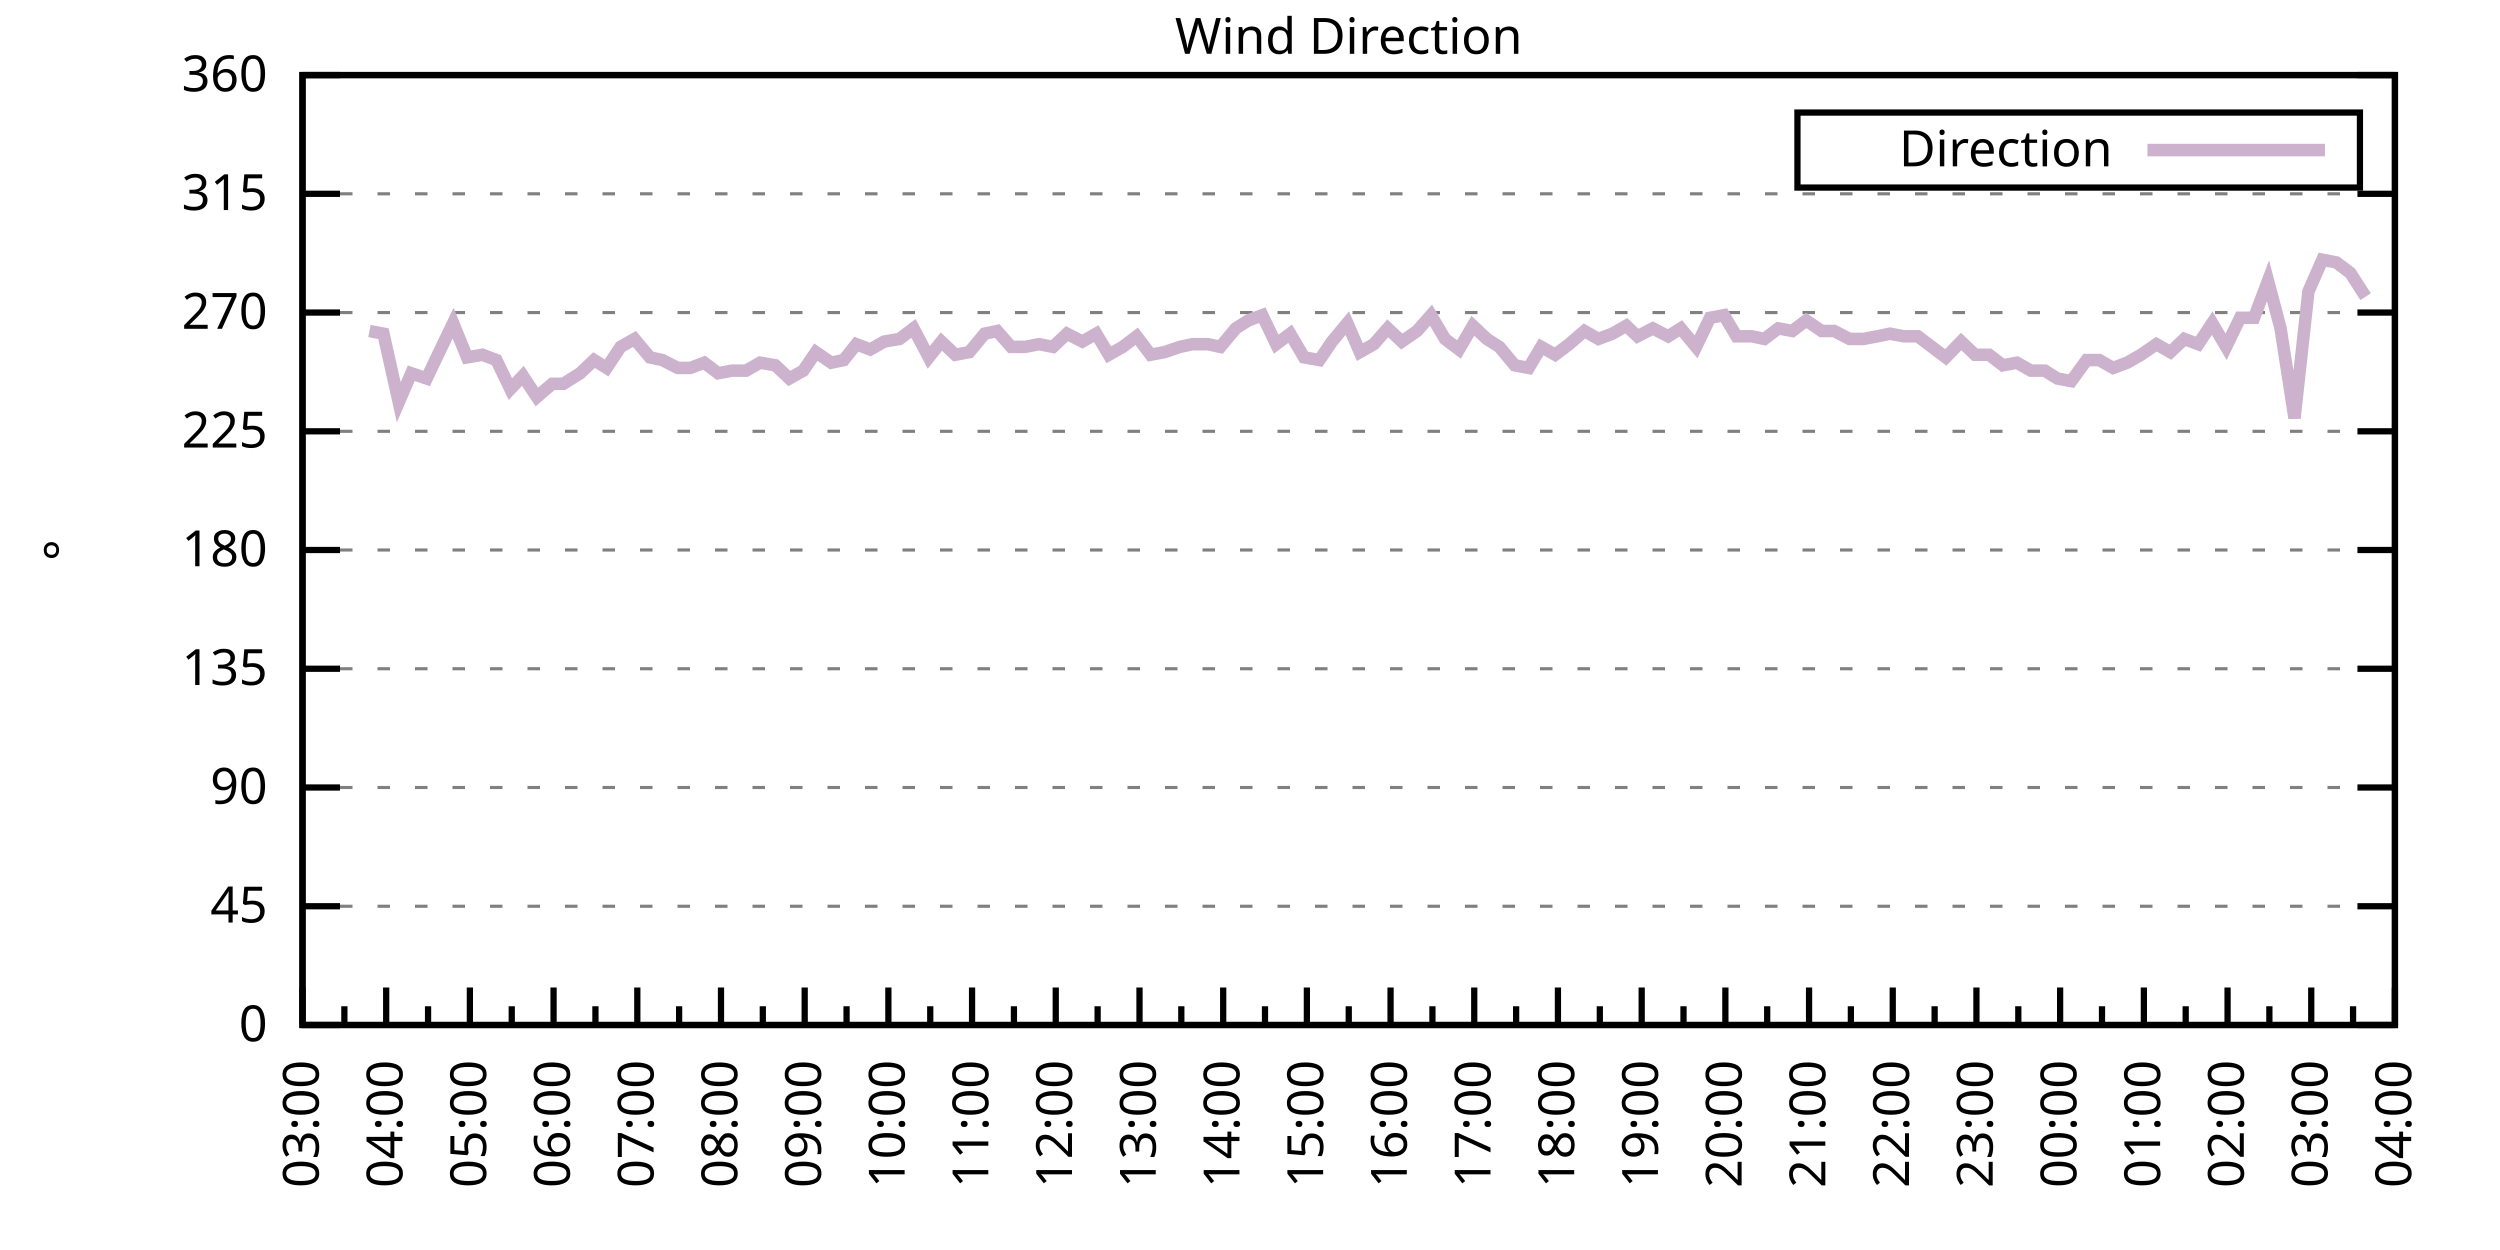
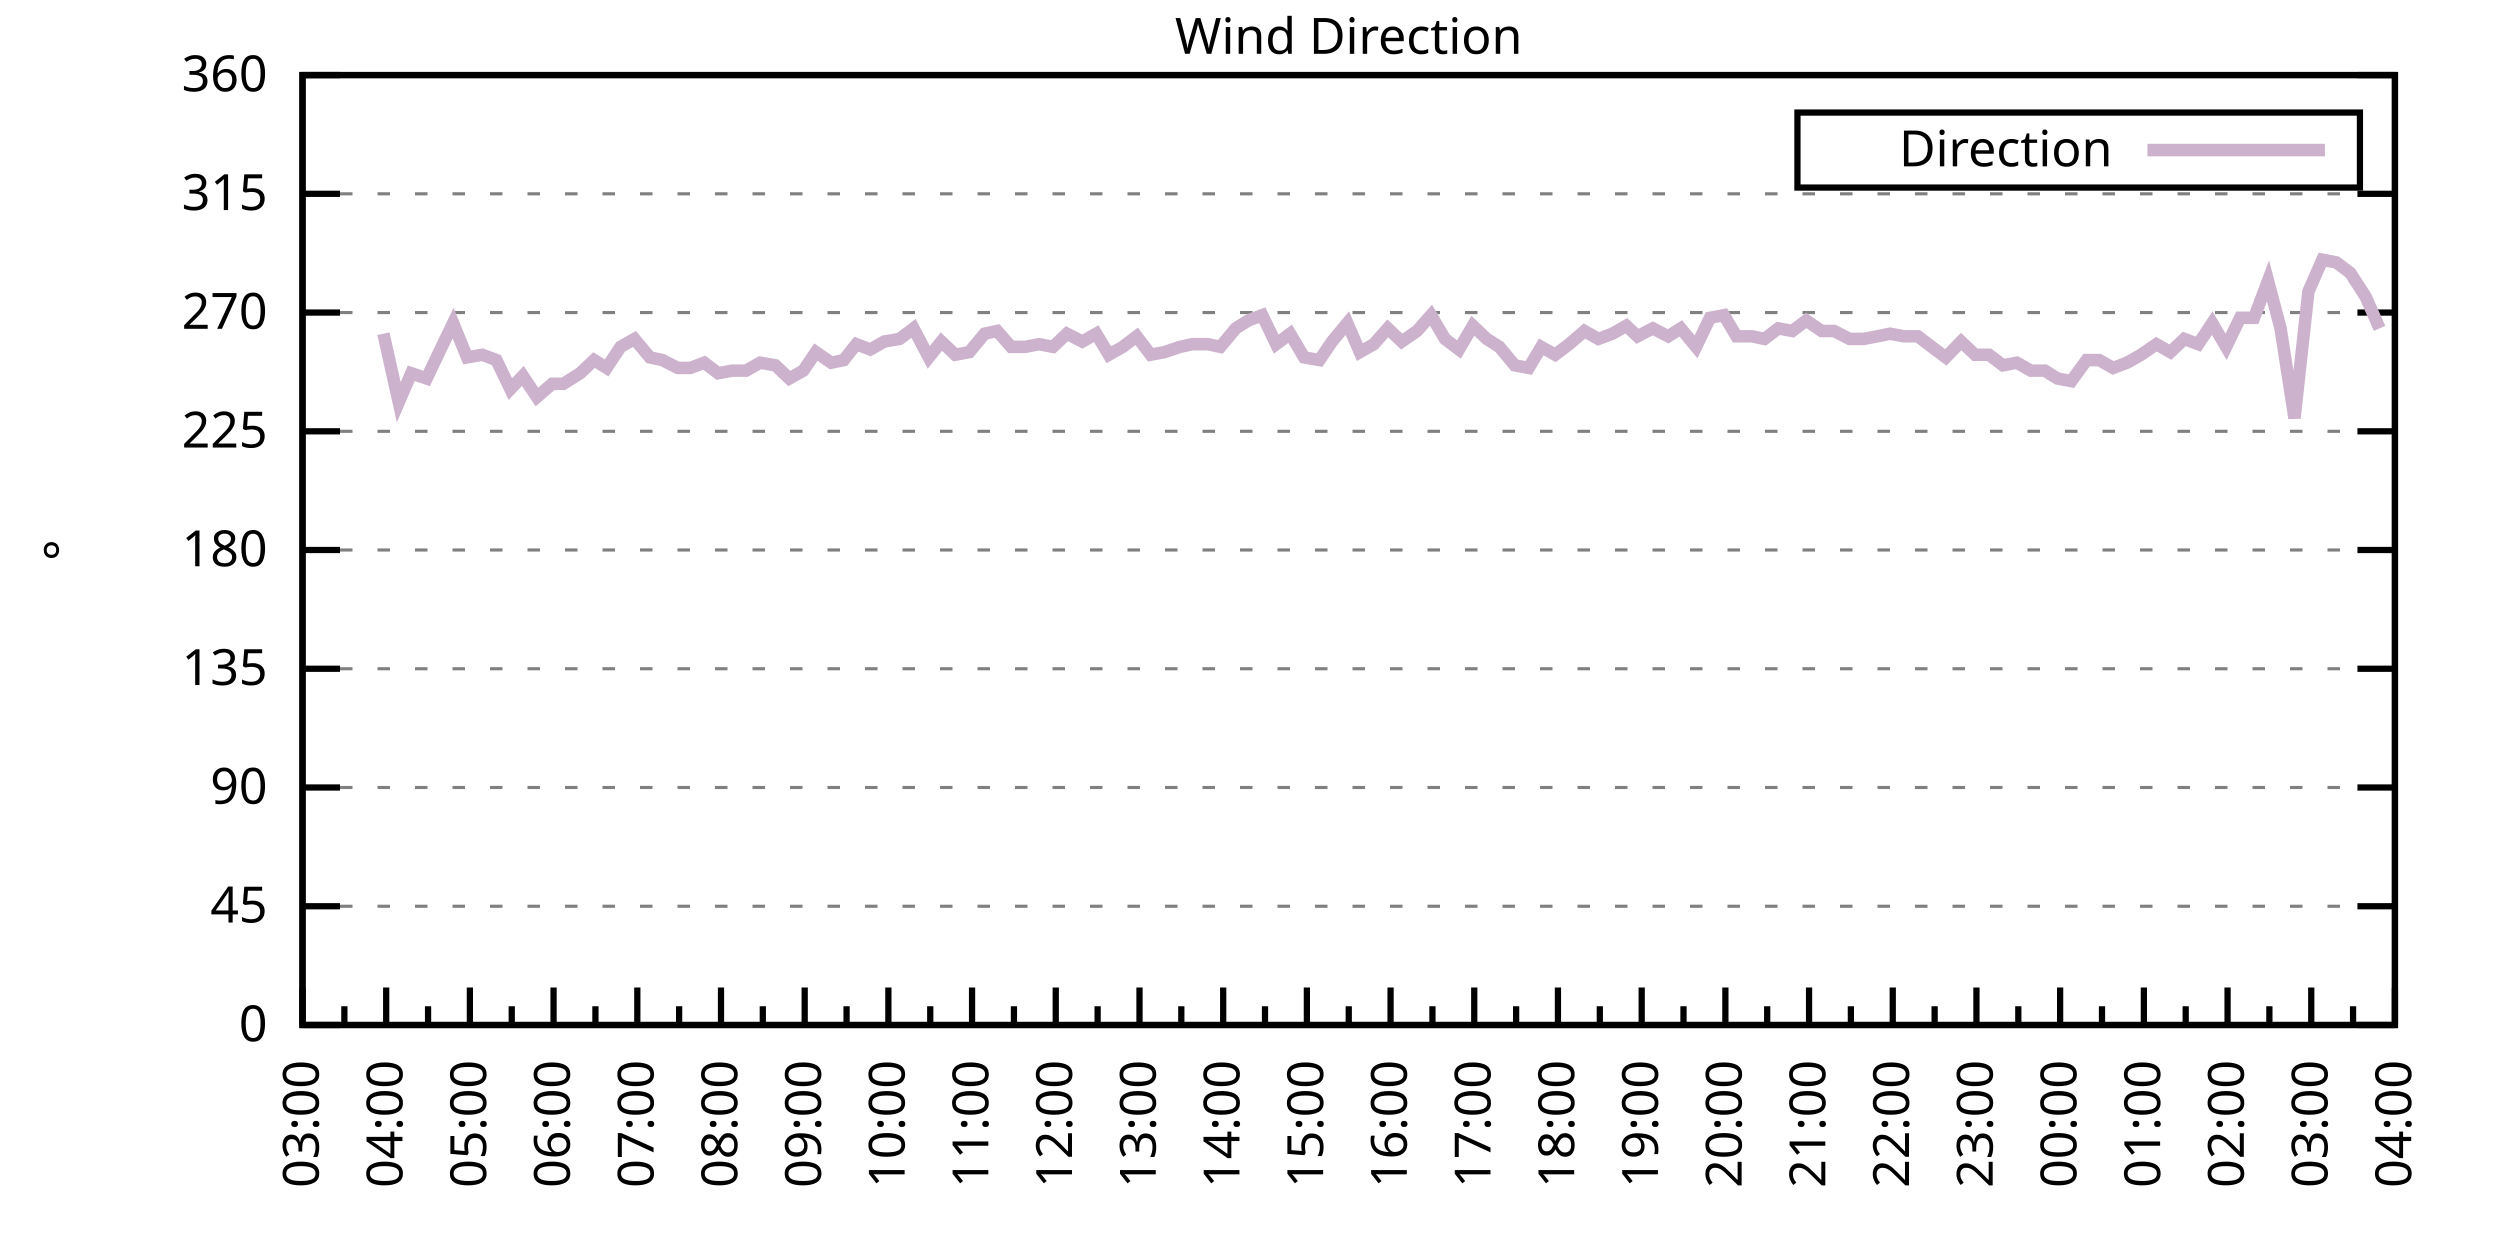
<svg xmlns="http://www.w3.org/2000/svg" xmlns:xlink="http://www.w3.org/1999/xlink" width="400" height="200" viewBox="0 0 400 200">
  <g id="gnuplot_canvas">
    <rect x="0" y="0" width="400" height="200" fill="none" />
    <defs>
      <circle id="gpDot" r="0.5" stroke-width="0.5" stroke="currentColor" />
      <path id="gpPt0" stroke-width="0.333" stroke="currentColor" d="M-1,0 h2 M0,-1 v2" />
      <path id="gpPt1" stroke-width="0.333" stroke="currentColor" d="M-1,-1 L1,1 M1,-1 L-1,1" />
      <path id="gpPt2" stroke-width="0.333" stroke="currentColor" d="M-1,0 L1,0 M0,-1 L0,1 M-1,-1 L1,1 M-1,1 L1,-1" />
      <rect id="gpPt3" stroke-width="0.333" stroke="currentColor" x="-1" y="-1" width="2" height="2" />
      <rect id="gpPt4" stroke-width="0.333" stroke="currentColor" fill="currentColor" x="-1" y="-1" width="2" height="2" />
      <circle id="gpPt5" stroke-width="0.333" stroke="currentColor" cx="0" cy="0" r="1" />
      <use xlink:href="#gpPt5" id="gpPt6" fill="currentColor" stroke="none" />
      <path id="gpPt7" stroke-width="0.333" stroke="currentColor" d="M0,-1.33 L-1.33,0.67 L1.33,0.67 z" />
      <use xlink:href="#gpPt7" id="gpPt8" fill="currentColor" stroke="none" />
      <use xlink:href="#gpPt7" id="gpPt9" stroke="currentColor" transform="rotate(180)" />
      <use xlink:href="#gpPt9" id="gpPt10" fill="currentColor" stroke="none" />
      <use xlink:href="#gpPt3" id="gpPt11" stroke="currentColor" transform="rotate(45)" />
      <use xlink:href="#gpPt11" id="gpPt12" fill="currentColor" stroke="none" />
      <path id="gpPt13" stroke-width="0.333" stroke="currentColor" d="M0,1.330 L1.265,0.411 L0.782,-1.067 L-0.782,-1.076 L-1.265,0.411 z" />
      <use xlink:href="#gpPt13" id="gpPt14" fill="currentColor" stroke="none" />
      <filter id="textbox" filterUnits="objectBoundingBox" x="0" y="0" height="1" width="1">
        <feFlood flood-color="white" flood-opacity="1" result="bgnd" />
        <feComposite in="SourceGraphic" in2="bgnd" operator="atop" />
      </filter>
      <filter id="greybox" filterUnits="objectBoundingBox" x="0" y="0" height="1" width="1">
        <feFlood flood-color="lightgrey" flood-opacity="1" result="grey" />
        <feComposite in="SourceGraphic" in2="grey" operator="atop" />
      </filter>
    </defs>
    <g fill="none" color="white" stroke="currentColor" stroke-width="1.00" stroke-linecap="butt" stroke-linejoin="miter">
</g>
    <g fill="none" color="black" stroke="currentColor" stroke-width="1.00" stroke-linecap="butt" stroke-linejoin="miter">
      <g stroke="none" shape-rendering="crispEdges">
        <polygon fill="rgb(255, 255, 255)" points="48.40,164.00 383.18,164.00 383.18,12.02 48.40,12.02 " />
      </g>
    </g>
    <g fill="none" color="black" stroke="currentColor" stroke-width="1.00" stroke-linecap="butt" stroke-linejoin="miter">
</g>
    <g fill="none" color="black" stroke="black" stroke-width="0.50" stroke-linecap="butt" stroke-linejoin="miter">
</g>
    <g fill="none" color="gray" stroke="currentColor" stroke-width="0.50" stroke-linecap="butt" stroke-linejoin="miter">
      <path stroke="gray" stroke-dasharray="2,4" class="gridline" d="M48.40,164.00 L383.19,164.00  " />
    </g>
    <g fill="none" color="gray" stroke="gray" stroke-width="1.00" stroke-linecap="butt" stroke-linejoin="miter">
</g>
    <g fill="none" color="black" stroke="currentColor" stroke-width="1.00" stroke-linecap="butt" stroke-linejoin="miter">
      <path stroke="black" d="M48.40,164.00 L54.40,164.00 M383.19,164.00 L377.19,164.00  " />
      <g transform="translate(42.80,166.60)" stroke="none" fill="black" font-family="Sans" font-size="8.00" text-anchor="end">
        <text>
          <tspan font-family="Sans"> 0</tspan>
        </text>
      </g>
    </g>
    <g fill="none" color="black" stroke="currentColor" stroke-width="1.00" stroke-linecap="butt" stroke-linejoin="miter">
</g>
    <g fill="none" color="black" stroke="black" stroke-width="0.50" stroke-linecap="butt" stroke-linejoin="miter">
</g>
    <g fill="none" color="gray" stroke="currentColor" stroke-width="0.50" stroke-linecap="butt" stroke-linejoin="miter">
      <path stroke="gray" stroke-dasharray="2,4" class="gridline" d="M48.40,145.00 L383.19,145.00  " />
    </g>
    <g fill="none" color="gray" stroke="gray" stroke-width="1.00" stroke-linecap="butt" stroke-linejoin="miter">
</g>
    <g fill="none" color="black" stroke="currentColor" stroke-width="1.00" stroke-linecap="butt" stroke-linejoin="miter">
      <path stroke="black" d="M48.40,145.00 L54.40,145.00 M383.19,145.00 L377.19,145.00  " />
      <g transform="translate(42.80,147.60)" stroke="none" fill="black" font-family="Sans" font-size="8.00" text-anchor="end">
        <text>
          <tspan font-family="Sans"> 45</tspan>
        </text>
      </g>
    </g>
    <g fill="none" color="black" stroke="currentColor" stroke-width="1.00" stroke-linecap="butt" stroke-linejoin="miter">
</g>
    <g fill="none" color="black" stroke="black" stroke-width="0.50" stroke-linecap="butt" stroke-linejoin="miter">
</g>
    <g fill="none" color="gray" stroke="currentColor" stroke-width="0.50" stroke-linecap="butt" stroke-linejoin="miter">
      <path stroke="gray" stroke-dasharray="2,4" class="gridline" d="M48.40,126.00 L383.19,126.00  " />
    </g>
    <g fill="none" color="gray" stroke="gray" stroke-width="1.00" stroke-linecap="butt" stroke-linejoin="miter">
</g>
    <g fill="none" color="black" stroke="currentColor" stroke-width="1.00" stroke-linecap="butt" stroke-linejoin="miter">
      <path stroke="black" d="M48.40,126.00 L54.40,126.00 M383.19,126.00 L377.19,126.00  " />
      <g transform="translate(42.80,128.60)" stroke="none" fill="black" font-family="Sans" font-size="8.00" text-anchor="end">
        <text>
          <tspan font-family="Sans"> 90</tspan>
        </text>
      </g>
    </g>
    <g fill="none" color="black" stroke="currentColor" stroke-width="1.00" stroke-linecap="butt" stroke-linejoin="miter">
</g>
    <g fill="none" color="black" stroke="black" stroke-width="0.50" stroke-linecap="butt" stroke-linejoin="miter">
</g>
    <g fill="none" color="gray" stroke="currentColor" stroke-width="0.50" stroke-linecap="butt" stroke-linejoin="miter">
      <path stroke="gray" stroke-dasharray="2,4" class="gridline" d="M48.40,107.00 L383.19,107.00  " />
    </g>
    <g fill="none" color="gray" stroke="gray" stroke-width="1.00" stroke-linecap="butt" stroke-linejoin="miter">
</g>
    <g fill="none" color="black" stroke="currentColor" stroke-width="1.00" stroke-linecap="butt" stroke-linejoin="miter">
      <path stroke="black" d="M48.40,107.00 L54.40,107.00 M383.19,107.00 L377.19,107.00  " />
      <g transform="translate(42.80,109.60)" stroke="none" fill="black" font-family="Sans" font-size="8.00" text-anchor="end">
        <text>
          <tspan font-family="Sans"> 135</tspan>
        </text>
      </g>
    </g>
    <g fill="none" color="black" stroke="currentColor" stroke-width="1.00" stroke-linecap="butt" stroke-linejoin="miter">
</g>
    <g fill="none" color="black" stroke="black" stroke-width="0.50" stroke-linecap="butt" stroke-linejoin="miter">
</g>
    <g fill="none" color="gray" stroke="currentColor" stroke-width="0.50" stroke-linecap="butt" stroke-linejoin="miter">
      <path stroke="gray" stroke-dasharray="2,4" class="gridline" d="M48.40,88.00 L383.19,88.00  " />
    </g>
    <g fill="none" color="gray" stroke="gray" stroke-width="1.00" stroke-linecap="butt" stroke-linejoin="miter">
</g>
    <g fill="none" color="black" stroke="currentColor" stroke-width="1.00" stroke-linecap="butt" stroke-linejoin="miter">
      <path stroke="black" d="M48.40,88.00 L54.40,88.00 M383.19,88.00 L377.19,88.00  " />
      <g transform="translate(42.80,90.60)" stroke="none" fill="black" font-family="Sans" font-size="8.00" text-anchor="end">
        <text>
          <tspan font-family="Sans"> 180</tspan>
        </text>
      </g>
    </g>
    <g fill="none" color="black" stroke="currentColor" stroke-width="1.00" stroke-linecap="butt" stroke-linejoin="miter">
</g>
    <g fill="none" color="black" stroke="black" stroke-width="0.50" stroke-linecap="butt" stroke-linejoin="miter">
</g>
    <g fill="none" color="gray" stroke="currentColor" stroke-width="0.50" stroke-linecap="butt" stroke-linejoin="miter">
      <path stroke="gray" stroke-dasharray="2,4" class="gridline" d="M48.40,69.01 L383.19,69.01  " />
    </g>
    <g fill="none" color="gray" stroke="gray" stroke-width="1.00" stroke-linecap="butt" stroke-linejoin="miter">
</g>
    <g fill="none" color="black" stroke="currentColor" stroke-width="1.00" stroke-linecap="butt" stroke-linejoin="miter">
      <path stroke="black" d="M48.40,69.01 L54.40,69.01 M383.19,69.01 L377.19,69.01  " />
      <g transform="translate(42.80,71.61)" stroke="none" fill="black" font-family="Sans" font-size="8.00" text-anchor="end">
        <text>
          <tspan font-family="Sans"> 225</tspan>
        </text>
      </g>
    </g>
    <g fill="none" color="black" stroke="currentColor" stroke-width="1.00" stroke-linecap="butt" stroke-linejoin="miter">
</g>
    <g fill="none" color="black" stroke="black" stroke-width="0.50" stroke-linecap="butt" stroke-linejoin="miter">
</g>
    <g fill="none" color="gray" stroke="currentColor" stroke-width="0.50" stroke-linecap="butt" stroke-linejoin="miter">
      <path stroke="gray" stroke-dasharray="2,4" class="gridline" d="M48.40,50.01 L383.19,50.01  " />
    </g>
    <g fill="none" color="gray" stroke="gray" stroke-width="1.00" stroke-linecap="butt" stroke-linejoin="miter">
</g>
    <g fill="none" color="black" stroke="currentColor" stroke-width="1.00" stroke-linecap="butt" stroke-linejoin="miter">
      <path stroke="black" d="M48.40,50.01 L54.40,50.01 M383.19,50.01 L377.19,50.01  " />
      <g transform="translate(42.80,52.61)" stroke="none" fill="black" font-family="Sans" font-size="8.00" text-anchor="end">
        <text>
          <tspan font-family="Sans"> 270</tspan>
        </text>
      </g>
    </g>
    <g fill="none" color="black" stroke="currentColor" stroke-width="1.00" stroke-linecap="butt" stroke-linejoin="miter">
</g>
    <g fill="none" color="black" stroke="black" stroke-width="0.50" stroke-linecap="butt" stroke-linejoin="miter">
</g>
    <g fill="none" color="gray" stroke="currentColor" stroke-width="0.50" stroke-linecap="butt" stroke-linejoin="miter">
      <path stroke="gray" stroke-dasharray="2,4" class="gridline" d="M48.40,31.01 L383.19,31.01  " />
    </g>
    <g fill="none" color="gray" stroke="gray" stroke-width="1.00" stroke-linecap="butt" stroke-linejoin="miter">
</g>
    <g fill="none" color="black" stroke="currentColor" stroke-width="1.00" stroke-linecap="butt" stroke-linejoin="miter">
      <path stroke="black" d="M48.40,31.01 L54.40,31.01 M383.19,31.01 L377.19,31.01  " />
      <g transform="translate(42.80,33.61)" stroke="none" fill="black" font-family="Sans" font-size="8.00" text-anchor="end">
        <text>
          <tspan font-family="Sans"> 315</tspan>
        </text>
      </g>
    </g>
    <g fill="none" color="black" stroke="currentColor" stroke-width="1.00" stroke-linecap="butt" stroke-linejoin="miter">
</g>
    <g fill="none" color="black" stroke="black" stroke-width="0.50" stroke-linecap="butt" stroke-linejoin="miter">
</g>
    <g fill="none" color="gray" stroke="currentColor" stroke-width="0.50" stroke-linecap="butt" stroke-linejoin="miter">
      <path stroke="gray" stroke-dasharray="2,4" class="gridline" d="M48.40,12.01 L383.19,12.01  " />
    </g>
    <g fill="none" color="gray" stroke="gray" stroke-width="1.00" stroke-linecap="butt" stroke-linejoin="miter">
</g>
    <g fill="none" color="black" stroke="currentColor" stroke-width="1.00" stroke-linecap="butt" stroke-linejoin="miter">
      <path stroke="black" d="M48.40,12.01 L54.40,12.01 M383.19,12.01 L377.19,12.01  " />
      <g transform="translate(42.80,14.61)" stroke="none" fill="black" font-family="Sans" font-size="8.00" text-anchor="end">
        <text>
          <tspan font-family="Sans"> 360</tspan>
        </text>
      </g>
    </g>
    <g fill="none" color="black" stroke="currentColor" stroke-width="1.00" stroke-linecap="butt" stroke-linejoin="miter">
      <path stroke="black" d="M48.40,164.00 L48.40,158.00  " />
      <g transform="translate(51.00,169.60) rotate(270)" stroke="none" fill="black" font-family="Sans" font-size="8.00" text-anchor="end">
        <text>
          <tspan font-family="Sans">03:00</tspan>
        </text>
      </g>
    </g>
    <g fill="none" color="black" stroke="currentColor" stroke-width="1.00" stroke-linecap="butt" stroke-linejoin="miter">
      <path stroke="black" d="M55.10,164.00 L55.10,161.00 M61.79,164.00 L61.79,158.00  " />
      <g transform="translate(64.39,169.60) rotate(270)" stroke="none" fill="black" font-family="Sans" font-size="8.00" text-anchor="end">
        <text>
          <tspan font-family="Sans">04:00</tspan>
        </text>
      </g>
    </g>
    <g fill="none" color="black" stroke="currentColor" stroke-width="1.00" stroke-linecap="butt" stroke-linejoin="miter">
      <path stroke="black" d="M68.49,164.00 L68.49,161.00 M75.18,164.00 L75.18,158.00  " />
      <g transform="translate(77.78,169.60) rotate(270)" stroke="none" fill="black" font-family="Sans" font-size="8.00" text-anchor="end">
        <text>
          <tspan font-family="Sans">05:00</tspan>
        </text>
      </g>
    </g>
    <g fill="none" color="black" stroke="currentColor" stroke-width="1.00" stroke-linecap="butt" stroke-linejoin="miter">
      <path stroke="black" d="M81.88,164.00 L81.88,161.00 M88.57,164.00 L88.57,158.00  " />
      <g transform="translate(91.17,169.60) rotate(270)" stroke="none" fill="black" font-family="Sans" font-size="8.00" text-anchor="end">
        <text>
          <tspan font-family="Sans">06:00</tspan>
        </text>
      </g>
    </g>
    <g fill="none" color="black" stroke="currentColor" stroke-width="1.00" stroke-linecap="butt" stroke-linejoin="miter">
      <path stroke="black" d="M95.27,164.00 L95.27,161.00 M101.97,164.00 L101.97,158.00  " />
      <g transform="translate(104.57,169.60) rotate(270)" stroke="none" fill="black" font-family="Sans" font-size="8.00" text-anchor="end">
        <text>
          <tspan font-family="Sans">07:00</tspan>
        </text>
      </g>
    </g>
    <g fill="none" color="black" stroke="currentColor" stroke-width="1.00" stroke-linecap="butt" stroke-linejoin="miter">
      <path stroke="black" d="M108.66,164.00 L108.66,161.00 M115.36,164.00 L115.36,158.00  " />
      <g transform="translate(117.96,169.60) rotate(270)" stroke="none" fill="black" font-family="Sans" font-size="8.00" text-anchor="end">
        <text>
          <tspan font-family="Sans">08:00</tspan>
        </text>
      </g>
    </g>
    <g fill="none" color="black" stroke="currentColor" stroke-width="1.00" stroke-linecap="butt" stroke-linejoin="miter">
      <path stroke="black" d="M122.05,164.00 L122.05,161.00 M128.75,164.00 L128.75,158.00  " />
      <g transform="translate(131.35,169.60) rotate(270)" stroke="none" fill="black" font-family="Sans" font-size="8.00" text-anchor="end">
        <text>
          <tspan font-family="Sans">09:00</tspan>
        </text>
      </g>
    </g>
    <g fill="none" color="black" stroke="currentColor" stroke-width="1.00" stroke-linecap="butt" stroke-linejoin="miter">
      <path stroke="black" d="M135.45,164.00 L135.45,161.00 M142.14,164.00 L142.14,158.00  " />
      <g transform="translate(144.74,169.60) rotate(270)" stroke="none" fill="black" font-family="Sans" font-size="8.00" text-anchor="end">
        <text>
          <tspan font-family="Sans">10:00</tspan>
        </text>
      </g>
    </g>
    <g fill="none" color="black" stroke="currentColor" stroke-width="1.00" stroke-linecap="butt" stroke-linejoin="miter">
      <path stroke="black" d="M148.84,164.00 L148.84,161.00 M155.53,164.00 L155.53,158.00  " />
      <g transform="translate(158.13,169.60) rotate(270)" stroke="none" fill="black" font-family="Sans" font-size="8.00" text-anchor="end">
        <text>
          <tspan font-family="Sans">11:00</tspan>
        </text>
      </g>
    </g>
    <g fill="none" color="black" stroke="currentColor" stroke-width="1.00" stroke-linecap="butt" stroke-linejoin="miter">
      <path stroke="black" d="M162.23,164.00 L162.23,161.00 M168.92,164.00 L168.92,158.00  " />
      <g transform="translate(171.52,169.60) rotate(270)" stroke="none" fill="black" font-family="Sans" font-size="8.00" text-anchor="end">
        <text>
          <tspan font-family="Sans">12:00</tspan>
        </text>
      </g>
    </g>
    <g fill="none" color="black" stroke="currentColor" stroke-width="1.00" stroke-linecap="butt" stroke-linejoin="miter">
      <path stroke="black" d="M175.62,164.00 L175.62,161.00 M182.32,164.00 L182.32,158.00  " />
      <g transform="translate(184.92,169.60) rotate(270)" stroke="none" fill="black" font-family="Sans" font-size="8.00" text-anchor="end">
        <text>
          <tspan font-family="Sans">13:00</tspan>
        </text>
      </g>
    </g>
    <g fill="none" color="black" stroke="currentColor" stroke-width="1.00" stroke-linecap="butt" stroke-linejoin="miter">
      <path stroke="black" d="M189.01,164.00 L189.01,161.00 M195.71,164.00 L195.71,158.00  " />
      <g transform="translate(198.31,169.60) rotate(270)" stroke="none" fill="black" font-family="Sans" font-size="8.00" text-anchor="end">
        <text>
          <tspan font-family="Sans">14:00</tspan>
        </text>
      </g>
    </g>
    <g fill="none" color="black" stroke="currentColor" stroke-width="1.00" stroke-linecap="butt" stroke-linejoin="miter">
      <path stroke="black" d="M202.40,164.00 L202.40,161.00 M209.10,164.00 L209.10,158.00  " />
      <g transform="translate(211.70,169.60) rotate(270)" stroke="none" fill="black" font-family="Sans" font-size="8.00" text-anchor="end">
        <text>
          <tspan font-family="Sans">15:00</tspan>
        </text>
      </g>
    </g>
    <g fill="none" color="black" stroke="currentColor" stroke-width="1.00" stroke-linecap="butt" stroke-linejoin="miter">
      <path stroke="black" d="M215.80,164.00 L215.80,161.00 M222.49,164.00 L222.49,158.00  " />
      <g transform="translate(225.09,169.60) rotate(270)" stroke="none" fill="black" font-family="Sans" font-size="8.00" text-anchor="end">
        <text>
          <tspan font-family="Sans">16:00</tspan>
        </text>
      </g>
    </g>
    <g fill="none" color="black" stroke="currentColor" stroke-width="1.00" stroke-linecap="butt" stroke-linejoin="miter">
      <path stroke="black" d="M229.19,164.00 L229.19,161.00 M235.88,164.00 L235.88,158.00  " />
      <g transform="translate(238.48,169.60) rotate(270)" stroke="none" fill="black" font-family="Sans" font-size="8.00" text-anchor="end">
        <text>
          <tspan font-family="Sans">17:00</tspan>
        </text>
      </g>
    </g>
    <g fill="none" color="black" stroke="currentColor" stroke-width="1.00" stroke-linecap="butt" stroke-linejoin="miter">
      <path stroke="black" d="M242.58,164.00 L242.58,161.00 M249.27,164.00 L249.27,158.00  " />
      <g transform="translate(251.87,169.60) rotate(270)" stroke="none" fill="black" font-family="Sans" font-size="8.00" text-anchor="end">
        <text>
          <tspan font-family="Sans">18:00</tspan>
        </text>
      </g>
    </g>
    <g fill="none" color="black" stroke="currentColor" stroke-width="1.00" stroke-linecap="butt" stroke-linejoin="miter">
      <path stroke="black" d="M255.97,164.00 L255.97,161.00 M262.67,164.00 L262.67,158.00  " />
      <g transform="translate(265.27,169.60) rotate(270)" stroke="none" fill="black" font-family="Sans" font-size="8.00" text-anchor="end">
        <text>
          <tspan font-family="Sans">19:00</tspan>
        </text>
      </g>
    </g>
    <g fill="none" color="black" stroke="currentColor" stroke-width="1.00" stroke-linecap="butt" stroke-linejoin="miter">
      <path stroke="black" d="M269.36,164.00 L269.36,161.00 M276.06,164.00 L276.06,158.00  " />
      <g transform="translate(278.66,169.60) rotate(270)" stroke="none" fill="black" font-family="Sans" font-size="8.00" text-anchor="end">
        <text>
          <tspan font-family="Sans">20:00</tspan>
        </text>
      </g>
    </g>
    <g fill="none" color="black" stroke="currentColor" stroke-width="1.00" stroke-linecap="butt" stroke-linejoin="miter">
      <path stroke="black" d="M282.75,164.00 L282.75,161.00 M289.45,164.00 L289.45,158.00  " />
      <g transform="translate(292.05,169.60) rotate(270)" stroke="none" fill="black" font-family="Sans" font-size="8.00" text-anchor="end">
        <text>
          <tspan font-family="Sans">21:00</tspan>
        </text>
      </g>
    </g>
    <g fill="none" color="black" stroke="currentColor" stroke-width="1.00" stroke-linecap="butt" stroke-linejoin="miter">
      <path stroke="black" d="M296.14,164.00 L296.14,161.00 M302.84,164.00 L302.84,158.00  " />
      <g transform="translate(305.44,169.60) rotate(270)" stroke="none" fill="black" font-family="Sans" font-size="8.00" text-anchor="end">
        <text>
          <tspan font-family="Sans">22:00</tspan>
        </text>
      </g>
    </g>
    <g fill="none" color="black" stroke="currentColor" stroke-width="1.00" stroke-linecap="butt" stroke-linejoin="miter">
      <path stroke="black" d="M309.54,164.00 L309.54,161.00 M316.23,164.00 L316.23,158.00  " />
      <g transform="translate(318.83,169.60) rotate(270)" stroke="none" fill="black" font-family="Sans" font-size="8.00" text-anchor="end">
        <text>
          <tspan font-family="Sans">23:00</tspan>
        </text>
      </g>
    </g>
    <g fill="none" color="black" stroke="currentColor" stroke-width="1.00" stroke-linecap="butt" stroke-linejoin="miter">
      <path stroke="black" d="M322.93,164.00 L322.93,161.00 M329.62,164.00 L329.62,158.00  " />
      <g transform="translate(332.22,169.60) rotate(270)" stroke="none" fill="black" font-family="Sans" font-size="8.00" text-anchor="end">
        <text>
          <tspan font-family="Sans">00:00</tspan>
        </text>
      </g>
    </g>
    <g fill="none" color="black" stroke="currentColor" stroke-width="1.00" stroke-linecap="butt" stroke-linejoin="miter">
      <path stroke="black" d="M336.32,164.00 L336.32,161.00 M343.02,164.00 L343.02,158.00  " />
      <g transform="translate(345.62,169.60) rotate(270)" stroke="none" fill="black" font-family="Sans" font-size="8.00" text-anchor="end">
        <text>
          <tspan font-family="Sans">01:00</tspan>
        </text>
      </g>
    </g>
    <g fill="none" color="black" stroke="currentColor" stroke-width="1.00" stroke-linecap="butt" stroke-linejoin="miter">
      <path stroke="black" d="M349.71,164.00 L349.71,161.00 M356.41,164.00 L356.41,158.00  " />
      <g transform="translate(359.01,169.60) rotate(270)" stroke="none" fill="black" font-family="Sans" font-size="8.00" text-anchor="end">
        <text>
          <tspan font-family="Sans">02:00</tspan>
        </text>
      </g>
    </g>
    <g fill="none" color="black" stroke="currentColor" stroke-width="1.00" stroke-linecap="butt" stroke-linejoin="miter">
      <path stroke="black" d="M363.10,164.00 L363.10,161.00 M369.80,164.00 L369.80,158.00  " />
      <g transform="translate(372.40,169.60) rotate(270)" stroke="none" fill="black" font-family="Sans" font-size="8.00" text-anchor="end">
        <text>
          <tspan font-family="Sans">03:00</tspan>
        </text>
      </g>
    </g>
    <g fill="none" color="black" stroke="currentColor" stroke-width="1.00" stroke-linecap="butt" stroke-linejoin="miter">
      <path stroke="black" d="M376.49,164.00 L376.49,161.00 M383.19,164.00 L383.19,158.00  " />
      <g transform="translate(385.79,169.60) rotate(270)" stroke="none" fill="black" font-family="Sans" font-size="8.00" text-anchor="end">
        <text>
          <tspan font-family="Sans">04:00</tspan>
        </text>
      </g>
    </g>
    <g fill="none" color="black" stroke="currentColor" stroke-width="1.00" stroke-linecap="butt" stroke-linejoin="miter">
</g>
    <g fill="none" color="black" stroke="currentColor" stroke-width="1.00" stroke-linecap="butt" stroke-linejoin="miter">
      <path stroke="black" d="M48.40,12.01 L48.40,164.00 L383.19,164.00 L383.19,12.01 L48.40,12.01 Z  " />
    </g>
    <g fill="none" color="black" stroke="currentColor" stroke-width="1.00" stroke-linecap="butt" stroke-linejoin="miter">
      <g transform="translate(12.80,88.01) rotate(270)" stroke="none" fill="black" font-family="Sans" font-size="8.00" text-anchor="middle">
        <text>
          <tspan font-family="Sans">°</tspan>
        </text>
      </g>
    </g>
    <g fill="none" color="black" stroke="currentColor" stroke-width="1.00" stroke-linecap="butt" stroke-linejoin="miter">
</g>
    <g fill="none" color="black" stroke="currentColor" stroke-width="1.00" stroke-linecap="butt" stroke-linejoin="miter">
      <path stroke="black" d="M287.59,30.01 L287.59,18.01 L377.59,18.01 L377.59,30.01 L287.59,30.01 Z  " />
    </g>
    <g id="Wind_direction_plot_1">
      <g fill="none" color="white" stroke="black" stroke-width="2.00" stroke-linecap="butt" stroke-linejoin="miter">
</g>
      <g fill="none" color="black" stroke="currentColor" stroke-width="2.00" stroke-linecap="butt" stroke-linejoin="miter">
        <g transform="translate(337.99,26.61)" stroke="none" fill="black" font-family="Sans" font-size="8.00" text-anchor="end">
          <text>
            <tspan font-family="Sans">Direction</tspan>
          </text>
        </g>
      </g>
      <g fill="none" color="black" stroke="currentColor" stroke-width="2.00" stroke-linecap="butt" stroke-linejoin="miter">
-         <path stroke="rgb(204, 178, 204)" d="M343.59,24.01 L371.99,24.01 M59.11,52.96 L61.35,53.39 L63.80,64.36 L65.81,59.72 L68.26,60.56 L70.27,56.34   L72.50,51.70 L74.74,57.18 L77.19,56.76 L79.42,57.61 L81.66,62.25 L83.66,60.14 L85.90,63.52 L88.35,61.41   L90.14,61.41 L92.82,59.72 L95.05,57.61 L97.06,58.87 L99.29,55.50 L101.52,54.23 L103.98,57.18 L105.98,57.61   L108.44,58.87 L110.45,58.87 L112.68,58.03 L114.91,59.72 L117.14,59.30 L119.38,59.30 L121.61,58.03 L124.06,58.45   L126.29,60.56 L128.53,59.30 L130.54,56.34 L132.99,58.03 L135.00,57.61 L137.01,55.07 L139.24,55.92 L141.47,54.65   L143.93,54.23 L146.16,52.54 L148.61,57.18 L150.62,54.65 L152.85,56.76 L155.09,56.34 L157.54,53.39 L159.55,52.96   L161.78,55.50 L164.01,55.50 L166.25,55.07 L168.48,55.50 L170.71,53.39 L173.17,54.65 L175.40,53.39 L177.41,56.76   L179.64,55.50 L181.87,53.81 L184.10,56.76 L186.33,56.34 L188.79,55.50 L190.80,55.07 L193.25,55.07 L195.26,55.50   L197.72,52.54 L199.73,51.27 L201.96,50.43 L204.19,55.07 L206.42,53.39 L208.65,57.18 L211.11,57.61 L213.12,54.65   L215.57,51.70 L217.58,56.34 L219.81,55.07 L222.04,52.54 L224.28,54.65 L226.73,52.96 L228.96,50.43 L231.20,54.23   L233.43,55.92 L235.66,52.12 L237.89,54.23 L239.90,55.50 L242.36,58.45 L244.59,58.87 L246.60,55.50 L248.83,56.76   L251.06,55.07 L253.51,52.96 L255.75,54.23 L257.98,53.39 L260.21,52.12 L262.00,53.81 L264.45,52.54 L266.91,53.81   L268.92,52.54 L271.37,55.50 L273.60,50.85 L275.83,50.43 L277.84,53.81 L280.30,53.81 L282.31,54.23 L284.54,52.54   L286.77,52.96 L289.00,51.27 L291.46,52.96 L293.47,52.96 L295.92,54.23 L298.15,54.23 L300.39,53.81 L302.39,53.39   L304.63,53.81 L306.86,53.81 L309.09,55.50 L311.32,57.18 L313.78,54.65 L316.01,56.76 L318.24,56.76 L320.47,58.45   L322.70,58.03 L324.94,59.30 L327.17,59.30 L329.18,60.56 L331.41,60.98 L333.86,57.61 L335.87,57.61 L338.10,58.87   L340.34,58.03 L342.57,56.76 L345.02,55.07 L347.26,56.34 L349.49,54.23 L351.72,55.07 L353.95,51.70 L356.18,55.50   L358.42,50.85 L360.65,50.85 L362.88,44.94 L364.89,52.54 L367.12,66.90 L369.35,46.63 L371.58,41.56 L373.82,41.99   L376.05,43.67 L378.50,47.47  " />
+         <path stroke="rgb(204, 178, 204)" d="M343.59,24.01 L371.99,24.01 M61.35,53.39 L63.80,64.36 L65.81,59.72 L68.26,60.56 L70.27,56.34 L72.50,51.70   L74.74,57.18 L77.19,56.76 L79.42,57.61 L81.66,62.25 L83.66,60.14 L85.90,63.52 L88.35,61.41 L90.14,61.41   L92.82,59.72 L95.05,57.61 L97.06,58.87 L99.29,55.50 L101.52,54.23 L103.98,57.18 L105.98,57.61 L108.44,58.87   L110.45,58.87 L112.68,58.03 L114.91,59.72 L117.14,59.30 L119.38,59.30 L121.61,58.03 L124.06,58.45 L126.29,60.56   L128.53,59.30 L130.54,56.34 L132.99,58.03 L135.00,57.61 L137.01,55.07 L139.24,55.92 L141.47,54.65 L143.93,54.23   L146.16,52.54 L148.61,57.18 L150.62,54.65 L152.85,56.76 L155.09,56.34 L157.54,53.39 L159.55,52.96 L161.78,55.50   L164.01,55.50 L166.25,55.07 L168.48,55.50 L170.71,53.39 L173.17,54.65 L175.40,53.39 L177.41,56.76 L179.64,55.50   L181.87,53.81 L184.10,56.76 L186.33,56.34 L188.79,55.50 L190.80,55.07 L193.25,55.07 L195.26,55.50 L197.72,52.54   L199.73,51.27 L201.96,50.43 L204.19,55.07 L206.42,53.39 L208.65,57.18 L211.11,57.61 L213.12,54.65 L215.57,51.70   L217.58,56.34 L219.81,55.07 L222.04,52.54 L224.28,54.65 L226.73,52.96 L228.96,50.43 L231.20,54.23 L233.43,55.92   L235.66,52.12 L237.89,54.23 L239.90,55.50 L242.36,58.45 L244.59,58.87 L246.60,55.50 L248.83,56.76 L251.06,55.07   L253.51,52.96 L255.75,54.23 L257.98,53.39 L260.21,52.12 L262.00,53.81 L264.45,52.54 L266.91,53.81 L268.92,52.54   L271.37,55.50 L273.60,50.85 L275.83,50.43 L277.84,53.81 L280.30,53.81 L282.31,54.23 L284.54,52.54 L286.77,52.96   L289.00,51.27 L291.46,52.96 L293.47,52.96 L295.92,54.23 L298.15,54.23 L300.39,53.81 L302.39,53.39 L304.63,53.81   L306.86,53.81 L309.09,55.50 L311.32,57.18 L313.78,54.65 L316.01,56.76 L318.24,56.76 L320.47,58.45 L322.70,58.03   L324.94,59.30 L327.17,59.30 L329.18,60.56 L331.41,60.98 L333.86,57.61 L335.87,57.61 L338.10,58.87 L340.34,58.03   L342.57,56.76 L345.02,55.07 L347.26,56.34 L349.49,54.23 L351.72,55.07 L353.95,51.70 L356.18,55.50 L358.42,50.85   L360.65,50.85 L362.88,44.94 L364.89,52.54 L367.12,66.90 L369.35,46.63 L371.58,41.56 L373.82,41.99 L376.05,43.67   L378.50,47.47 L380.73,52.54  " />
      </g>
    </g>
    <g fill="none" color="black" stroke="currentColor" stroke-width="2.00" stroke-linecap="butt" stroke-linejoin="miter">
</g>
    <g fill="none" color="black" stroke="black" stroke-width="1.00" stroke-linecap="butt" stroke-linejoin="miter">
</g>
    <g fill="none" color="black" stroke="currentColor" stroke-width="1.00" stroke-linecap="butt" stroke-linejoin="miter">
      <path stroke="black" d="M48.40,12.01 L48.40,164.00 L383.19,164.00 L383.19,12.01 L48.40,12.01 Z  " />
    </g>
    <g fill="none" color="black" stroke="currentColor" stroke-width="1.00" stroke-linecap="butt" stroke-linejoin="miter">
      <g transform="translate(215.79,8.61)" stroke="none" fill="black" font-family="Sans" font-size="8.00" text-anchor="middle">
        <text>
          <tspan font-family="Sans">Wind Direction</tspan>
        </text>
      </g>
    </g>
    <g fill="none" color="black" stroke="currentColor" stroke-width="1.00" stroke-linecap="butt" stroke-linejoin="miter">
</g>
  </g>
</svg>
